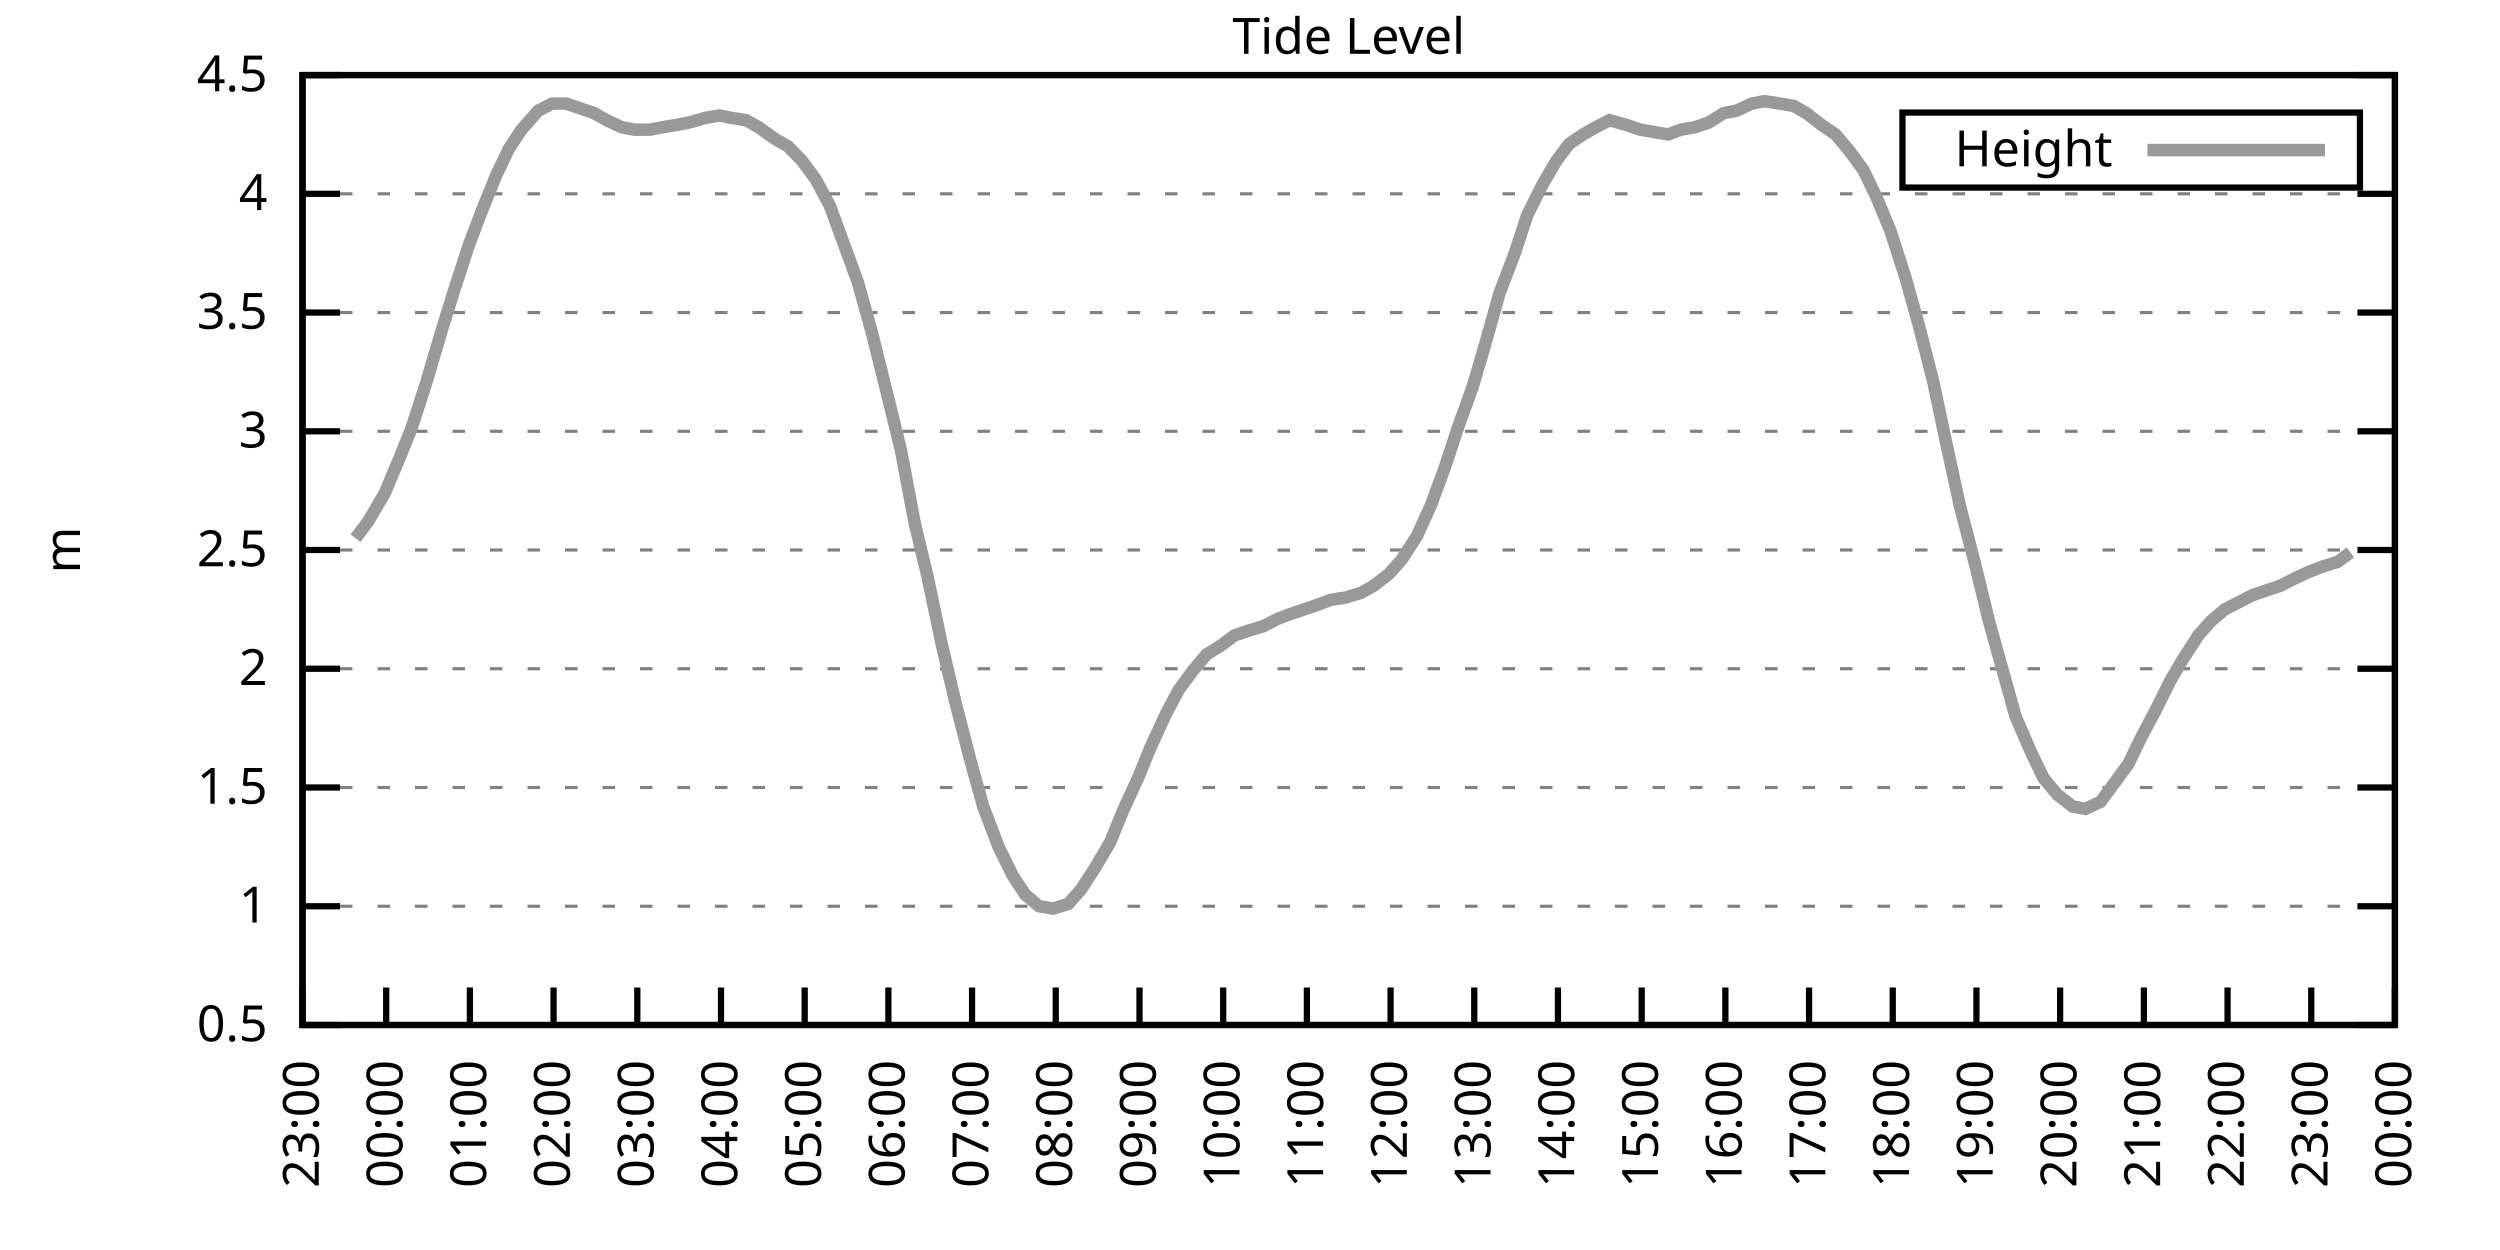
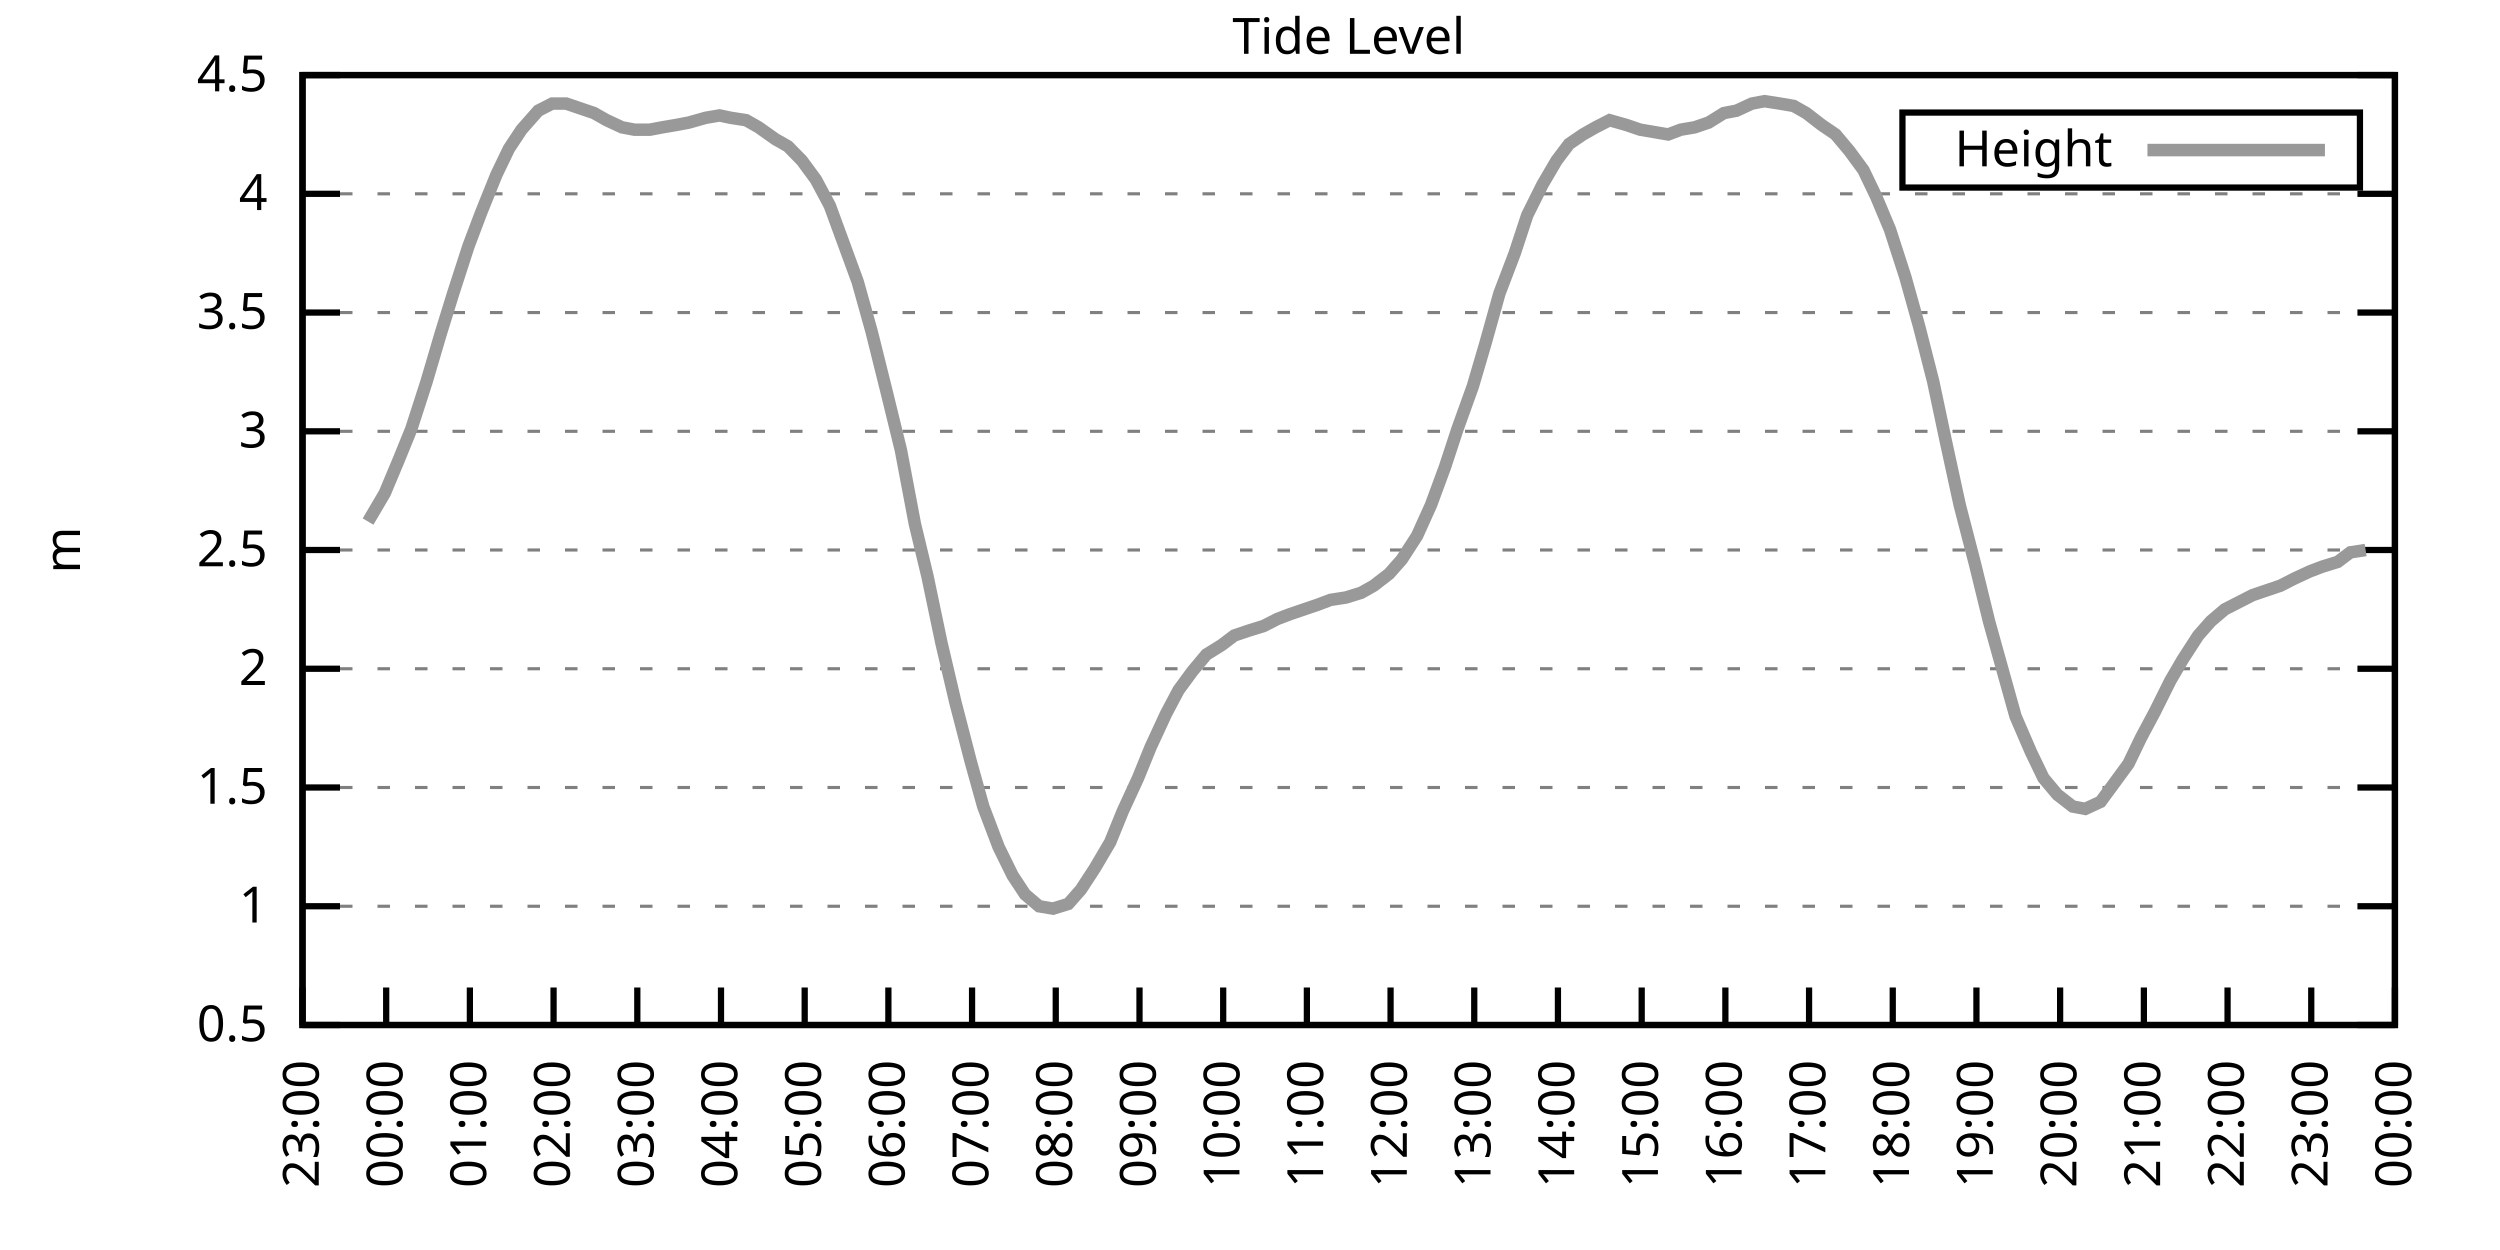
<svg xmlns="http://www.w3.org/2000/svg" xmlns:xlink="http://www.w3.org/1999/xlink" width="400" height="200" viewBox="0 0 400 200">
  <g id="gnuplot_canvas">
    <rect x="0" y="0" width="400" height="200" fill="none" />
    <defs>
      <circle id="gpDot" r="0.5" stroke-width="0.5" stroke="currentColor" />
      <path id="gpPt0" stroke-width="0.333" stroke="currentColor" d="M-1,0 h2 M0,-1 v2" />
      <path id="gpPt1" stroke-width="0.333" stroke="currentColor" d="M-1,-1 L1,1 M1,-1 L-1,1" />
      <path id="gpPt2" stroke-width="0.333" stroke="currentColor" d="M-1,0 L1,0 M0,-1 L0,1 M-1,-1 L1,1 M-1,1 L1,-1" />
      <rect id="gpPt3" stroke-width="0.333" stroke="currentColor" x="-1" y="-1" width="2" height="2" />
      <rect id="gpPt4" stroke-width="0.333" stroke="currentColor" fill="currentColor" x="-1" y="-1" width="2" height="2" />
      <circle id="gpPt5" stroke-width="0.333" stroke="currentColor" cx="0" cy="0" r="1" />
      <use xlink:href="#gpPt5" id="gpPt6" fill="currentColor" stroke="none" />
      <path id="gpPt7" stroke-width="0.333" stroke="currentColor" d="M0,-1.33 L-1.33,0.67 L1.33,0.67 z" />
      <use xlink:href="#gpPt7" id="gpPt8" fill="currentColor" stroke="none" />
      <use xlink:href="#gpPt7" id="gpPt9" stroke="currentColor" transform="rotate(180)" />
      <use xlink:href="#gpPt9" id="gpPt10" fill="currentColor" stroke="none" />
      <use xlink:href="#gpPt3" id="gpPt11" stroke="currentColor" transform="rotate(45)" />
      <use xlink:href="#gpPt11" id="gpPt12" fill="currentColor" stroke="none" />
      <path id="gpPt13" stroke-width="0.333" stroke="currentColor" d="M0,1.330 L1.265,0.411 L0.782,-1.067 L-0.782,-1.076 L-1.265,0.411 z" />
      <use xlink:href="#gpPt13" id="gpPt14" fill="currentColor" stroke="none" />
      <filter id="textbox" filterUnits="objectBoundingBox" x="0" y="0" height="1" width="1">
        <feFlood flood-color="white" flood-opacity="1" result="bgnd" />
        <feComposite in="SourceGraphic" in2="bgnd" operator="atop" />
      </filter>
      <filter id="greybox" filterUnits="objectBoundingBox" x="0" y="0" height="1" width="1">
        <feFlood flood-color="lightgrey" flood-opacity="1" result="grey" />
        <feComposite in="SourceGraphic" in2="grey" operator="atop" />
      </filter>
    </defs>
    <g fill="none" color="white" stroke="currentColor" stroke-width="1.00" stroke-linecap="butt" stroke-linejoin="miter">
</g>
    <g fill="none" color="black" stroke="currentColor" stroke-width="1.00" stroke-linecap="butt" stroke-linejoin="miter">
      <g stroke="none" shape-rendering="crispEdges">
        <polygon fill="rgb(255, 255, 255)" points="48.40,164.00 383.18,164.00 383.18,12.02 48.40,12.02 " />
      </g>
    </g>
    <g fill="none" color="black" stroke="currentColor" stroke-width="1.00" stroke-linecap="butt" stroke-linejoin="miter">
</g>
    <g fill="none" color="black" stroke="black" stroke-width="0.50" stroke-linecap="butt" stroke-linejoin="miter">
</g>
    <g fill="none" color="gray" stroke="currentColor" stroke-width="0.50" stroke-linecap="butt" stroke-linejoin="miter">
      <path stroke="gray" stroke-dasharray="2,4" class="gridline" d="M48.40,164.00 L383.19,164.00  " />
    </g>
    <g fill="none" color="gray" stroke="gray" stroke-width="1.00" stroke-linecap="butt" stroke-linejoin="miter">
</g>
    <g fill="none" color="black" stroke="currentColor" stroke-width="1.00" stroke-linecap="butt" stroke-linejoin="miter">
      <path stroke="black" d="M48.40,164.00 L54.40,164.00 M383.19,164.00 L377.19,164.00  " />
      <g transform="translate(42.80,166.60)" stroke="none" fill="black" font-family="Sans" font-size="8.00" text-anchor="end">
        <text>
          <tspan font-family="Sans"> 0.5</tspan>
        </text>
      </g>
    </g>
    <g fill="none" color="black" stroke="currentColor" stroke-width="1.00" stroke-linecap="butt" stroke-linejoin="miter">
</g>
    <g fill="none" color="black" stroke="black" stroke-width="0.50" stroke-linecap="butt" stroke-linejoin="miter">
</g>
    <g fill="none" color="gray" stroke="currentColor" stroke-width="0.50" stroke-linecap="butt" stroke-linejoin="miter">
      <path stroke="gray" stroke-dasharray="2,4" class="gridline" d="M48.40,145.00 L383.19,145.00  " />
    </g>
    <g fill="none" color="gray" stroke="gray" stroke-width="1.00" stroke-linecap="butt" stroke-linejoin="miter">
</g>
    <g fill="none" color="black" stroke="currentColor" stroke-width="1.00" stroke-linecap="butt" stroke-linejoin="miter">
      <path stroke="black" d="M48.40,145.00 L54.40,145.00 M383.19,145.00 L377.19,145.00  " />
      <g transform="translate(42.80,147.60)" stroke="none" fill="black" font-family="Sans" font-size="8.00" text-anchor="end">
        <text>
          <tspan font-family="Sans"> 1</tspan>
        </text>
      </g>
    </g>
    <g fill="none" color="black" stroke="currentColor" stroke-width="1.00" stroke-linecap="butt" stroke-linejoin="miter">
</g>
    <g fill="none" color="black" stroke="black" stroke-width="0.50" stroke-linecap="butt" stroke-linejoin="miter">
</g>
    <g fill="none" color="gray" stroke="currentColor" stroke-width="0.50" stroke-linecap="butt" stroke-linejoin="miter">
      <path stroke="gray" stroke-dasharray="2,4" class="gridline" d="M48.40,126.00 L383.19,126.00  " />
    </g>
    <g fill="none" color="gray" stroke="gray" stroke-width="1.00" stroke-linecap="butt" stroke-linejoin="miter">
</g>
    <g fill="none" color="black" stroke="currentColor" stroke-width="1.00" stroke-linecap="butt" stroke-linejoin="miter">
      <path stroke="black" d="M48.40,126.00 L54.40,126.00 M383.19,126.00 L377.19,126.00  " />
      <g transform="translate(42.80,128.60)" stroke="none" fill="black" font-family="Sans" font-size="8.00" text-anchor="end">
        <text>
          <tspan font-family="Sans"> 1.5</tspan>
        </text>
      </g>
    </g>
    <g fill="none" color="black" stroke="currentColor" stroke-width="1.00" stroke-linecap="butt" stroke-linejoin="miter">
</g>
    <g fill="none" color="black" stroke="black" stroke-width="0.50" stroke-linecap="butt" stroke-linejoin="miter">
</g>
    <g fill="none" color="gray" stroke="currentColor" stroke-width="0.50" stroke-linecap="butt" stroke-linejoin="miter">
      <path stroke="gray" stroke-dasharray="2,4" class="gridline" d="M48.40,107.00 L383.19,107.00  " />
    </g>
    <g fill="none" color="gray" stroke="gray" stroke-width="1.00" stroke-linecap="butt" stroke-linejoin="miter">
</g>
    <g fill="none" color="black" stroke="currentColor" stroke-width="1.00" stroke-linecap="butt" stroke-linejoin="miter">
      <path stroke="black" d="M48.40,107.00 L54.40,107.00 M383.19,107.00 L377.19,107.00  " />
      <g transform="translate(42.80,109.60)" stroke="none" fill="black" font-family="Sans" font-size="8.00" text-anchor="end">
        <text>
          <tspan font-family="Sans"> 2</tspan>
        </text>
      </g>
    </g>
    <g fill="none" color="black" stroke="currentColor" stroke-width="1.00" stroke-linecap="butt" stroke-linejoin="miter">
</g>
    <g fill="none" color="black" stroke="black" stroke-width="0.50" stroke-linecap="butt" stroke-linejoin="miter">
</g>
    <g fill="none" color="gray" stroke="currentColor" stroke-width="0.50" stroke-linecap="butt" stroke-linejoin="miter">
      <path stroke="gray" stroke-dasharray="2,4" class="gridline" d="M48.40,88.00 L383.19,88.00  " />
    </g>
    <g fill="none" color="gray" stroke="gray" stroke-width="1.00" stroke-linecap="butt" stroke-linejoin="miter">
</g>
    <g fill="none" color="black" stroke="currentColor" stroke-width="1.00" stroke-linecap="butt" stroke-linejoin="miter">
      <path stroke="black" d="M48.40,88.00 L54.40,88.00 M383.19,88.00 L377.19,88.00  " />
      <g transform="translate(42.80,90.60)" stroke="none" fill="black" font-family="Sans" font-size="8.00" text-anchor="end">
        <text>
          <tspan font-family="Sans"> 2.5</tspan>
        </text>
      </g>
    </g>
    <g fill="none" color="black" stroke="currentColor" stroke-width="1.00" stroke-linecap="butt" stroke-linejoin="miter">
</g>
    <g fill="none" color="black" stroke="black" stroke-width="0.50" stroke-linecap="butt" stroke-linejoin="miter">
</g>
    <g fill="none" color="gray" stroke="currentColor" stroke-width="0.50" stroke-linecap="butt" stroke-linejoin="miter">
      <path stroke="gray" stroke-dasharray="2,4" class="gridline" d="M48.40,69.01 L383.19,69.01  " />
    </g>
    <g fill="none" color="gray" stroke="gray" stroke-width="1.00" stroke-linecap="butt" stroke-linejoin="miter">
</g>
    <g fill="none" color="black" stroke="currentColor" stroke-width="1.00" stroke-linecap="butt" stroke-linejoin="miter">
      <path stroke="black" d="M48.40,69.01 L54.40,69.01 M383.19,69.01 L377.19,69.01  " />
      <g transform="translate(42.80,71.61)" stroke="none" fill="black" font-family="Sans" font-size="8.00" text-anchor="end">
        <text>
          <tspan font-family="Sans"> 3</tspan>
        </text>
      </g>
    </g>
    <g fill="none" color="black" stroke="currentColor" stroke-width="1.00" stroke-linecap="butt" stroke-linejoin="miter">
</g>
    <g fill="none" color="black" stroke="black" stroke-width="0.50" stroke-linecap="butt" stroke-linejoin="miter">
</g>
    <g fill="none" color="gray" stroke="currentColor" stroke-width="0.50" stroke-linecap="butt" stroke-linejoin="miter">
      <path stroke="gray" stroke-dasharray="2,4" class="gridline" d="M48.40,50.01 L383.19,50.01  " />
    </g>
    <g fill="none" color="gray" stroke="gray" stroke-width="1.00" stroke-linecap="butt" stroke-linejoin="miter">
</g>
    <g fill="none" color="black" stroke="currentColor" stroke-width="1.00" stroke-linecap="butt" stroke-linejoin="miter">
      <path stroke="black" d="M48.40,50.01 L54.40,50.01 M383.19,50.01 L377.19,50.01  " />
      <g transform="translate(42.80,52.61)" stroke="none" fill="black" font-family="Sans" font-size="8.00" text-anchor="end">
        <text>
          <tspan font-family="Sans"> 3.5</tspan>
        </text>
      </g>
    </g>
    <g fill="none" color="black" stroke="currentColor" stroke-width="1.00" stroke-linecap="butt" stroke-linejoin="miter">
</g>
    <g fill="none" color="black" stroke="black" stroke-width="0.50" stroke-linecap="butt" stroke-linejoin="miter">
</g>
    <g fill="none" color="gray" stroke="currentColor" stroke-width="0.50" stroke-linecap="butt" stroke-linejoin="miter">
      <path stroke="gray" stroke-dasharray="2,4" class="gridline" d="M48.40,31.01 L383.19,31.01  " />
    </g>
    <g fill="none" color="gray" stroke="gray" stroke-width="1.00" stroke-linecap="butt" stroke-linejoin="miter">
</g>
    <g fill="none" color="black" stroke="currentColor" stroke-width="1.00" stroke-linecap="butt" stroke-linejoin="miter">
      <path stroke="black" d="M48.40,31.01 L54.40,31.01 M383.19,31.01 L377.19,31.01  " />
      <g transform="translate(42.80,33.61)" stroke="none" fill="black" font-family="Sans" font-size="8.00" text-anchor="end">
        <text>
          <tspan font-family="Sans"> 4</tspan>
        </text>
      </g>
    </g>
    <g fill="none" color="black" stroke="currentColor" stroke-width="1.00" stroke-linecap="butt" stroke-linejoin="miter">
</g>
    <g fill="none" color="black" stroke="black" stroke-width="0.50" stroke-linecap="butt" stroke-linejoin="miter">
</g>
    <g fill="none" color="gray" stroke="currentColor" stroke-width="0.50" stroke-linecap="butt" stroke-linejoin="miter">
      <path stroke="gray" stroke-dasharray="2,4" class="gridline" d="M48.40,12.01 L383.19,12.01  " />
    </g>
    <g fill="none" color="gray" stroke="gray" stroke-width="1.00" stroke-linecap="butt" stroke-linejoin="miter">
</g>
    <g fill="none" color="black" stroke="currentColor" stroke-width="1.00" stroke-linecap="butt" stroke-linejoin="miter">
      <path stroke="black" d="M48.40,12.01 L54.40,12.01 M383.19,12.01 L377.19,12.01  " />
      <g transform="translate(42.80,14.61)" stroke="none" fill="black" font-family="Sans" font-size="8.00" text-anchor="end">
        <text>
          <tspan font-family="Sans"> 4.5</tspan>
        </text>
      </g>
    </g>
    <g fill="none" color="black" stroke="currentColor" stroke-width="1.00" stroke-linecap="butt" stroke-linejoin="miter">
      <path stroke="black" d="M48.40,164.00 L48.40,158.00  " />
      <g transform="translate(51.00,169.60) rotate(270.00)" stroke="none" fill="black" font-family="Sans" font-size="8.00" text-anchor="end">
        <text>
          <tspan font-family="Sans">23:00</tspan>
        </text>
      </g>
    </g>
    <g fill="none" color="black" stroke="currentColor" stroke-width="1.00" stroke-linecap="butt" stroke-linejoin="miter">
      <path stroke="black" d="M61.79,164.00 L61.79,158.00  " />
      <g transform="translate(64.39,169.60) rotate(270.00)" stroke="none" fill="black" font-family="Sans" font-size="8.00" text-anchor="end">
        <text>
          <tspan font-family="Sans">00:00</tspan>
        </text>
      </g>
    </g>
    <g fill="none" color="black" stroke="currentColor" stroke-width="1.00" stroke-linecap="butt" stroke-linejoin="miter">
      <path stroke="black" d="M75.18,164.00 L75.18,158.00  " />
      <g transform="translate(77.78,169.60) rotate(270.00)" stroke="none" fill="black" font-family="Sans" font-size="8.00" text-anchor="end">
        <text>
          <tspan font-family="Sans">01:00</tspan>
        </text>
      </g>
    </g>
    <g fill="none" color="black" stroke="currentColor" stroke-width="1.00" stroke-linecap="butt" stroke-linejoin="miter">
      <path stroke="black" d="M88.57,164.00 L88.57,158.00  " />
      <g transform="translate(91.17,169.60) rotate(270.00)" stroke="none" fill="black" font-family="Sans" font-size="8.00" text-anchor="end">
        <text>
          <tspan font-family="Sans">02:00</tspan>
        </text>
      </g>
    </g>
    <g fill="none" color="black" stroke="currentColor" stroke-width="1.00" stroke-linecap="butt" stroke-linejoin="miter">
      <path stroke="black" d="M101.97,164.00 L101.97,158.00  " />
      <g transform="translate(104.57,169.60) rotate(270.00)" stroke="none" fill="black" font-family="Sans" font-size="8.00" text-anchor="end">
        <text>
          <tspan font-family="Sans">03:00</tspan>
        </text>
      </g>
    </g>
    <g fill="none" color="black" stroke="currentColor" stroke-width="1.00" stroke-linecap="butt" stroke-linejoin="miter">
      <path stroke="black" d="M115.36,164.00 L115.36,158.00  " />
      <g transform="translate(117.96,169.60) rotate(270.00)" stroke="none" fill="black" font-family="Sans" font-size="8.00" text-anchor="end">
        <text>
          <tspan font-family="Sans">04:00</tspan>
        </text>
      </g>
    </g>
    <g fill="none" color="black" stroke="currentColor" stroke-width="1.00" stroke-linecap="butt" stroke-linejoin="miter">
      <path stroke="black" d="M128.75,164.00 L128.75,158.00  " />
      <g transform="translate(131.35,169.60) rotate(270.00)" stroke="none" fill="black" font-family="Sans" font-size="8.00" text-anchor="end">
        <text>
          <tspan font-family="Sans">05:00</tspan>
        </text>
      </g>
    </g>
    <g fill="none" color="black" stroke="currentColor" stroke-width="1.00" stroke-linecap="butt" stroke-linejoin="miter">
      <path stroke="black" d="M142.14,164.00 L142.14,158.00  " />
      <g transform="translate(144.74,169.60) rotate(270.00)" stroke="none" fill="black" font-family="Sans" font-size="8.00" text-anchor="end">
        <text>
          <tspan font-family="Sans">06:00</tspan>
        </text>
      </g>
    </g>
    <g fill="none" color="black" stroke="currentColor" stroke-width="1.00" stroke-linecap="butt" stroke-linejoin="miter">
      <path stroke="black" d="M155.53,164.00 L155.53,158.00  " />
      <g transform="translate(158.13,169.60) rotate(270.00)" stroke="none" fill="black" font-family="Sans" font-size="8.00" text-anchor="end">
        <text>
          <tspan font-family="Sans">07:00</tspan>
        </text>
      </g>
    </g>
    <g fill="none" color="black" stroke="currentColor" stroke-width="1.00" stroke-linecap="butt" stroke-linejoin="miter">
      <path stroke="black" d="M168.92,164.00 L168.92,158.00  " />
      <g transform="translate(171.52,169.60) rotate(270.00)" stroke="none" fill="black" font-family="Sans" font-size="8.00" text-anchor="end">
        <text>
          <tspan font-family="Sans">08:00</tspan>
        </text>
      </g>
    </g>
    <g fill="none" color="black" stroke="currentColor" stroke-width="1.00" stroke-linecap="butt" stroke-linejoin="miter">
      <path stroke="black" d="M182.32,164.00 L182.32,158.00  " />
      <g transform="translate(184.92,169.60) rotate(270.00)" stroke="none" fill="black" font-family="Sans" font-size="8.00" text-anchor="end">
        <text>
          <tspan font-family="Sans">09:00</tspan>
        </text>
      </g>
    </g>
    <g fill="none" color="black" stroke="currentColor" stroke-width="1.00" stroke-linecap="butt" stroke-linejoin="miter">
      <path stroke="black" d="M195.71,164.00 L195.71,158.00  " />
      <g transform="translate(198.31,169.60) rotate(270.00)" stroke="none" fill="black" font-family="Sans" font-size="8.00" text-anchor="end">
        <text>
          <tspan font-family="Sans">10:00</tspan>
        </text>
      </g>
    </g>
    <g fill="none" color="black" stroke="currentColor" stroke-width="1.00" stroke-linecap="butt" stroke-linejoin="miter">
      <path stroke="black" d="M209.10,164.00 L209.10,158.00  " />
      <g transform="translate(211.70,169.60) rotate(270.00)" stroke="none" fill="black" font-family="Sans" font-size="8.00" text-anchor="end">
        <text>
          <tspan font-family="Sans">11:00</tspan>
        </text>
      </g>
    </g>
    <g fill="none" color="black" stroke="currentColor" stroke-width="1.00" stroke-linecap="butt" stroke-linejoin="miter">
      <path stroke="black" d="M222.49,164.00 L222.49,158.00  " />
      <g transform="translate(225.09,169.60) rotate(270.00)" stroke="none" fill="black" font-family="Sans" font-size="8.00" text-anchor="end">
        <text>
          <tspan font-family="Sans">12:00</tspan>
        </text>
      </g>
    </g>
    <g fill="none" color="black" stroke="currentColor" stroke-width="1.00" stroke-linecap="butt" stroke-linejoin="miter">
      <path stroke="black" d="M235.88,164.00 L235.88,158.00  " />
      <g transform="translate(238.48,169.60) rotate(270.00)" stroke="none" fill="black" font-family="Sans" font-size="8.00" text-anchor="end">
        <text>
          <tspan font-family="Sans">13:00</tspan>
        </text>
      </g>
    </g>
    <g fill="none" color="black" stroke="currentColor" stroke-width="1.00" stroke-linecap="butt" stroke-linejoin="miter">
      <path stroke="black" d="M249.27,164.00 L249.27,158.00  " />
      <g transform="translate(251.87,169.60) rotate(270.00)" stroke="none" fill="black" font-family="Sans" font-size="8.00" text-anchor="end">
        <text>
          <tspan font-family="Sans">14:00</tspan>
        </text>
      </g>
    </g>
    <g fill="none" color="black" stroke="currentColor" stroke-width="1.00" stroke-linecap="butt" stroke-linejoin="miter">
      <path stroke="black" d="M262.67,164.00 L262.67,158.00  " />
      <g transform="translate(265.27,169.60) rotate(270.00)" stroke="none" fill="black" font-family="Sans" font-size="8.00" text-anchor="end">
        <text>
          <tspan font-family="Sans">15:00</tspan>
        </text>
      </g>
    </g>
    <g fill="none" color="black" stroke="currentColor" stroke-width="1.00" stroke-linecap="butt" stroke-linejoin="miter">
      <path stroke="black" d="M276.06,164.00 L276.06,158.00  " />
      <g transform="translate(278.66,169.60) rotate(270.00)" stroke="none" fill="black" font-family="Sans" font-size="8.00" text-anchor="end">
        <text>
          <tspan font-family="Sans">16:00</tspan>
        </text>
      </g>
    </g>
    <g fill="none" color="black" stroke="currentColor" stroke-width="1.00" stroke-linecap="butt" stroke-linejoin="miter">
      <path stroke="black" d="M289.45,164.00 L289.45,158.00  " />
      <g transform="translate(292.05,169.60) rotate(270.00)" stroke="none" fill="black" font-family="Sans" font-size="8.00" text-anchor="end">
        <text>
          <tspan font-family="Sans">17:00</tspan>
        </text>
      </g>
    </g>
    <g fill="none" color="black" stroke="currentColor" stroke-width="1.00" stroke-linecap="butt" stroke-linejoin="miter">
      <path stroke="black" d="M302.84,164.00 L302.84,158.00  " />
      <g transform="translate(305.44,169.60) rotate(270.00)" stroke="none" fill="black" font-family="Sans" font-size="8.00" text-anchor="end">
        <text>
          <tspan font-family="Sans">18:00</tspan>
        </text>
      </g>
    </g>
    <g fill="none" color="black" stroke="currentColor" stroke-width="1.00" stroke-linecap="butt" stroke-linejoin="miter">
      <path stroke="black" d="M316.23,164.00 L316.23,158.00  " />
      <g transform="translate(318.83,169.60) rotate(270.00)" stroke="none" fill="black" font-family="Sans" font-size="8.00" text-anchor="end">
        <text>
          <tspan font-family="Sans">19:00</tspan>
        </text>
      </g>
    </g>
    <g fill="none" color="black" stroke="currentColor" stroke-width="1.00" stroke-linecap="butt" stroke-linejoin="miter">
      <path stroke="black" d="M329.62,164.00 L329.62,158.00  " />
      <g transform="translate(332.22,169.60) rotate(270.00)" stroke="none" fill="black" font-family="Sans" font-size="8.00" text-anchor="end">
        <text>
          <tspan font-family="Sans">20:00</tspan>
        </text>
      </g>
    </g>
    <g fill="none" color="black" stroke="currentColor" stroke-width="1.00" stroke-linecap="butt" stroke-linejoin="miter">
      <path stroke="black" d="M343.02,164.00 L343.02,158.00  " />
      <g transform="translate(345.62,169.60) rotate(270.00)" stroke="none" fill="black" font-family="Sans" font-size="8.00" text-anchor="end">
        <text>
          <tspan font-family="Sans">21:00</tspan>
        </text>
      </g>
    </g>
    <g fill="none" color="black" stroke="currentColor" stroke-width="1.00" stroke-linecap="butt" stroke-linejoin="miter">
      <path stroke="black" d="M356.41,164.00 L356.41,158.00  " />
      <g transform="translate(359.01,169.60) rotate(270.00)" stroke="none" fill="black" font-family="Sans" font-size="8.00" text-anchor="end">
        <text>
          <tspan font-family="Sans">22:00</tspan>
        </text>
      </g>
    </g>
    <g fill="none" color="black" stroke="currentColor" stroke-width="1.00" stroke-linecap="butt" stroke-linejoin="miter">
      <path stroke="black" d="M369.80,164.00 L369.80,158.00  " />
      <g transform="translate(372.40,169.60) rotate(270.00)" stroke="none" fill="black" font-family="Sans" font-size="8.00" text-anchor="end">
        <text>
          <tspan font-family="Sans">23:00</tspan>
        </text>
      </g>
    </g>
    <g fill="none" color="black" stroke="currentColor" stroke-width="1.00" stroke-linecap="butt" stroke-linejoin="miter">
      <path stroke="black" d="M383.19,164.00 L383.19,158.00  " />
      <g transform="translate(385.79,169.60) rotate(270.00)" stroke="none" fill="black" font-family="Sans" font-size="8.00" text-anchor="end">
        <text>
          <tspan font-family="Sans">00:00</tspan>
        </text>
      </g>
    </g>
    <g fill="none" color="black" stroke="currentColor" stroke-width="1.00" stroke-linecap="butt" stroke-linejoin="miter">
</g>
    <g fill="none" color="black" stroke="currentColor" stroke-width="1.00" stroke-linecap="butt" stroke-linejoin="miter">
      <path stroke="black" d="M48.40,12.01 L48.40,164.00 L383.19,164.00 L383.19,12.01 L48.40,12.01 Z  " />
    </g>
    <g fill="none" color="black" stroke="currentColor" stroke-width="1.00" stroke-linecap="butt" stroke-linejoin="miter">
</g>
    <g fill="none" color="black" stroke="currentColor" stroke-width="1.00" stroke-linecap="butt" stroke-linejoin="miter">
      <path stroke="black" d="M304.39,30.01 L304.39,18.01 L377.59,18.01 L377.59,30.01 L304.39,30.01 Z  " />
    </g>
    <g id="Tide_level_plot_1">
      <g fill="none" color="white" stroke="black" stroke-width="2.00" stroke-linecap="butt" stroke-linejoin="miter">
</g>
      <g fill="none" color="black" stroke="currentColor" stroke-width="2.00" stroke-linecap="butt" stroke-linejoin="miter">
        <g transform="translate(337.99,26.61)" stroke="none" fill="black" font-family="Sans" font-size="8.00" text-anchor="end">
          <text>
            <tspan font-family="Sans">Height</tspan>
          </text>
        </g>
      </g>
      <g fill="none" color="black" stroke="currentColor" stroke-width="2.00" stroke-linecap="butt" stroke-linejoin="miter">
-         <path stroke="rgb(153, 153, 153)" d="M343.59,24.01 L371.99,24.01 M56.88,86.11 L58.89,83.45 L61.57,78.89 L63.80,73.57 L65.81,68.63 L68.26,61.03   L70.50,53.43 L72.50,46.97 L74.96,39.37 L76.97,34.05 L79.42,27.97 L81.43,23.79 L83.44,20.75 L86.12,17.71   L88.35,16.57 L90.58,16.57 L92.82,17.33 L95.05,18.09 L97.06,19.23 L99.51,20.37 L101.52,20.75 L103.98,20.75   L105.98,20.37 L108.22,19.99 L110.22,19.61 L112.90,18.85 L115.13,18.47 L116.92,18.85 L119.38,19.23 L121.38,20.37   L124.06,22.27 L126.07,23.41 L128.30,25.69 L130.54,28.73 L132.77,32.91 L137.23,45.07 L139.46,53.05 L141.92,62.93   L144.15,72.05 L146.38,83.83 L148.39,92.18 L150.62,102.82 L152.85,112.32 L155.31,121.82 L157.32,129.04 L159.77,135.50   L162.01,140.06 L164.01,143.10 L166.25,145.00 L168.48,145.38 L170.93,144.62 L172.94,142.34 L175.17,138.92 L177.63,134.74   L179.64,129.80 L182.09,124.48 L184.10,119.54 L186.56,114.22 L188.57,110.42 L190.80,107.38 L193.03,104.72 L195.48,103.20   L197.49,101.68 L199.73,100.92 L202.18,100.16 L204.41,99.02 L206.42,98.26 L208.65,97.50 L210.88,96.74 L212.89,95.98   L215.35,95.60 L217.80,94.84 L219.81,93.70 L222.27,91.80 L224.28,89.52 L226.73,85.73 L228.96,80.79 L231.20,74.71   L233.20,68.63 L235.66,61.79 L237.67,54.95 L239.90,46.97 L242.36,40.51 L244.36,34.43 L246.82,29.49 L249.05,25.69   L251.06,23.03 L253.29,21.51 L255.30,20.37 L257.53,19.23 L260.21,19.99 L262.44,20.75 L264.67,21.13 L266.91,21.51   L268.92,20.75 L271.15,20.37 L273.38,19.61 L275.83,18.09 L277.84,17.71 L280.30,16.57 L282.31,16.19 L284.76,16.57   L286.99,16.95 L289.00,18.09 L291.46,19.99 L293.69,21.51 L295.92,24.17 L298.15,27.21 L300.16,31.39 L302.39,36.71   L304.85,44.31 L307.08,52.29 L309.31,61.03 L311.32,70.53 L313.55,80.79 L316.01,90.28 L318.24,99.40 L320.25,106.62   L322.48,114.60 L324.94,120.30 L326.95,124.48 L329.18,127.14 L331.63,129.04 L333.64,129.42 L336.10,128.28 L338.33,125.24   L340.56,122.20 L342.57,118.02 L344.80,113.84 L347.26,108.90 L349.26,105.48 L351.72,101.68 L353.73,99.40 L355.96,97.50   L358.19,96.36 L360.42,95.22 L362.66,94.46 L364.89,93.70 L367.12,92.56 L369.58,91.42 L371.58,90.66 L374.04,89.90   L376.05,88.38  " />
+         <path stroke="rgb(153, 153, 153)" d="M343.59,24.01 L371.99,24.01 M58.89,83.45 L61.57,78.89 L63.80,73.57 L65.81,68.63 L68.26,61.03 L70.50,53.43   L72.50,46.97 L74.96,39.37 L76.97,34.05 L79.42,27.97 L81.43,23.79 L83.44,20.75 L86.12,17.71 L88.35,16.57   L90.58,16.57 L92.82,17.33 L95.05,18.09 L97.06,19.23 L99.51,20.37 L101.52,20.75 L103.98,20.75 L105.98,20.37   L108.22,19.99 L110.22,19.61 L112.90,18.85 L115.13,18.47 L116.92,18.85 L119.38,19.23 L121.38,20.37 L124.06,22.27   L126.07,23.41 L128.30,25.69 L130.54,28.73 L132.77,32.91 L137.23,45.07 L139.46,53.05 L141.92,62.93 L144.15,72.05   L146.38,83.83 L148.39,92.18 L150.62,102.82 L152.85,112.32 L155.31,121.82 L157.32,129.04 L159.77,135.50 L162.01,140.06   L164.01,143.10 L166.25,145.00 L168.48,145.38 L170.93,144.62 L172.94,142.34 L175.17,138.92 L177.63,134.74 L179.64,129.80   L182.09,124.48 L184.10,119.54 L186.56,114.22 L188.57,110.42 L190.80,107.38 L193.03,104.72 L195.48,103.20 L197.49,101.68   L199.73,100.92 L202.18,100.16 L204.41,99.02 L206.42,98.26 L208.65,97.50 L210.88,96.74 L212.89,95.98 L215.35,95.60   L217.80,94.84 L219.81,93.70 L222.27,91.80 L224.28,89.52 L226.73,85.73 L228.96,80.79 L231.20,74.71 L233.20,68.63   L235.66,61.79 L237.67,54.95 L239.90,46.97 L242.36,40.51 L244.36,34.43 L246.82,29.49 L249.05,25.69 L251.06,23.03   L253.29,21.51 L255.30,20.37 L257.53,19.23 L260.21,19.99 L262.44,20.75 L264.67,21.13 L266.91,21.51 L268.92,20.75   L271.15,20.37 L273.38,19.61 L275.83,18.09 L277.84,17.71 L280.30,16.57 L282.31,16.19 L284.76,16.57 L286.99,16.95   L289.00,18.09 L291.46,19.99 L293.69,21.51 L295.92,24.17 L298.15,27.21 L300.16,31.39 L302.39,36.71 L304.85,44.31   L307.08,52.29 L309.31,61.03 L311.32,70.53 L313.55,80.79 L316.01,90.28 L318.24,99.40 L320.25,106.62 L322.48,114.60   L324.94,120.30 L326.95,124.48 L329.18,127.14 L331.63,129.04 L333.64,129.42 L336.10,128.28 L338.33,125.24 L340.56,122.20   L342.57,118.02 L344.80,113.84 L347.26,108.90 L349.26,105.48 L351.72,101.68 L353.73,99.40 L355.96,97.50 L358.19,96.36   L360.42,95.22 L362.66,94.46 L364.89,93.70 L367.12,92.56 L369.58,91.42 L371.58,90.66 L374.04,89.90 L376.05,88.38   L378.50,88.00  " />
      </g>
    </g>
    <g fill="none" color="black" stroke="currentColor" stroke-width="2.00" stroke-linecap="butt" stroke-linejoin="miter">
</g>
    <g fill="none" color="black" stroke="black" stroke-width="1.00" stroke-linecap="butt" stroke-linejoin="miter">
</g>
    <g fill="none" color="black" stroke="currentColor" stroke-width="1.00" stroke-linecap="butt" stroke-linejoin="miter">
      <path stroke="black" d="M48.40,12.01 L48.40,164.00 L383.19,164.00 L383.19,12.01 L48.40,12.01 Z  " />
      <g transform="translate(12.80,88.01) rotate(270.00)" stroke="none" fill="black" font-family="Sans" font-size="8.00" text-anchor="middle">
        <text>
          <tspan font-family="Sans">m</tspan>
        </text>
      </g>
    </g>
    <g fill="none" color="black" stroke="currentColor" stroke-width="1.00" stroke-linecap="butt" stroke-linejoin="miter">
</g>
    <g fill="none" color="black" stroke="currentColor" stroke-width="1.00" stroke-linecap="butt" stroke-linejoin="miter">
      <g transform="translate(215.79,8.61)" stroke="none" fill="black" font-family="Sans" font-size="8.00" text-anchor="middle">
        <text>
          <tspan font-family="Sans">Tide Level</tspan>
        </text>
      </g>
    </g>
    <g fill="none" color="black" stroke="currentColor" stroke-width="1.00" stroke-linecap="butt" stroke-linejoin="miter">
</g>
  </g>
</svg>
